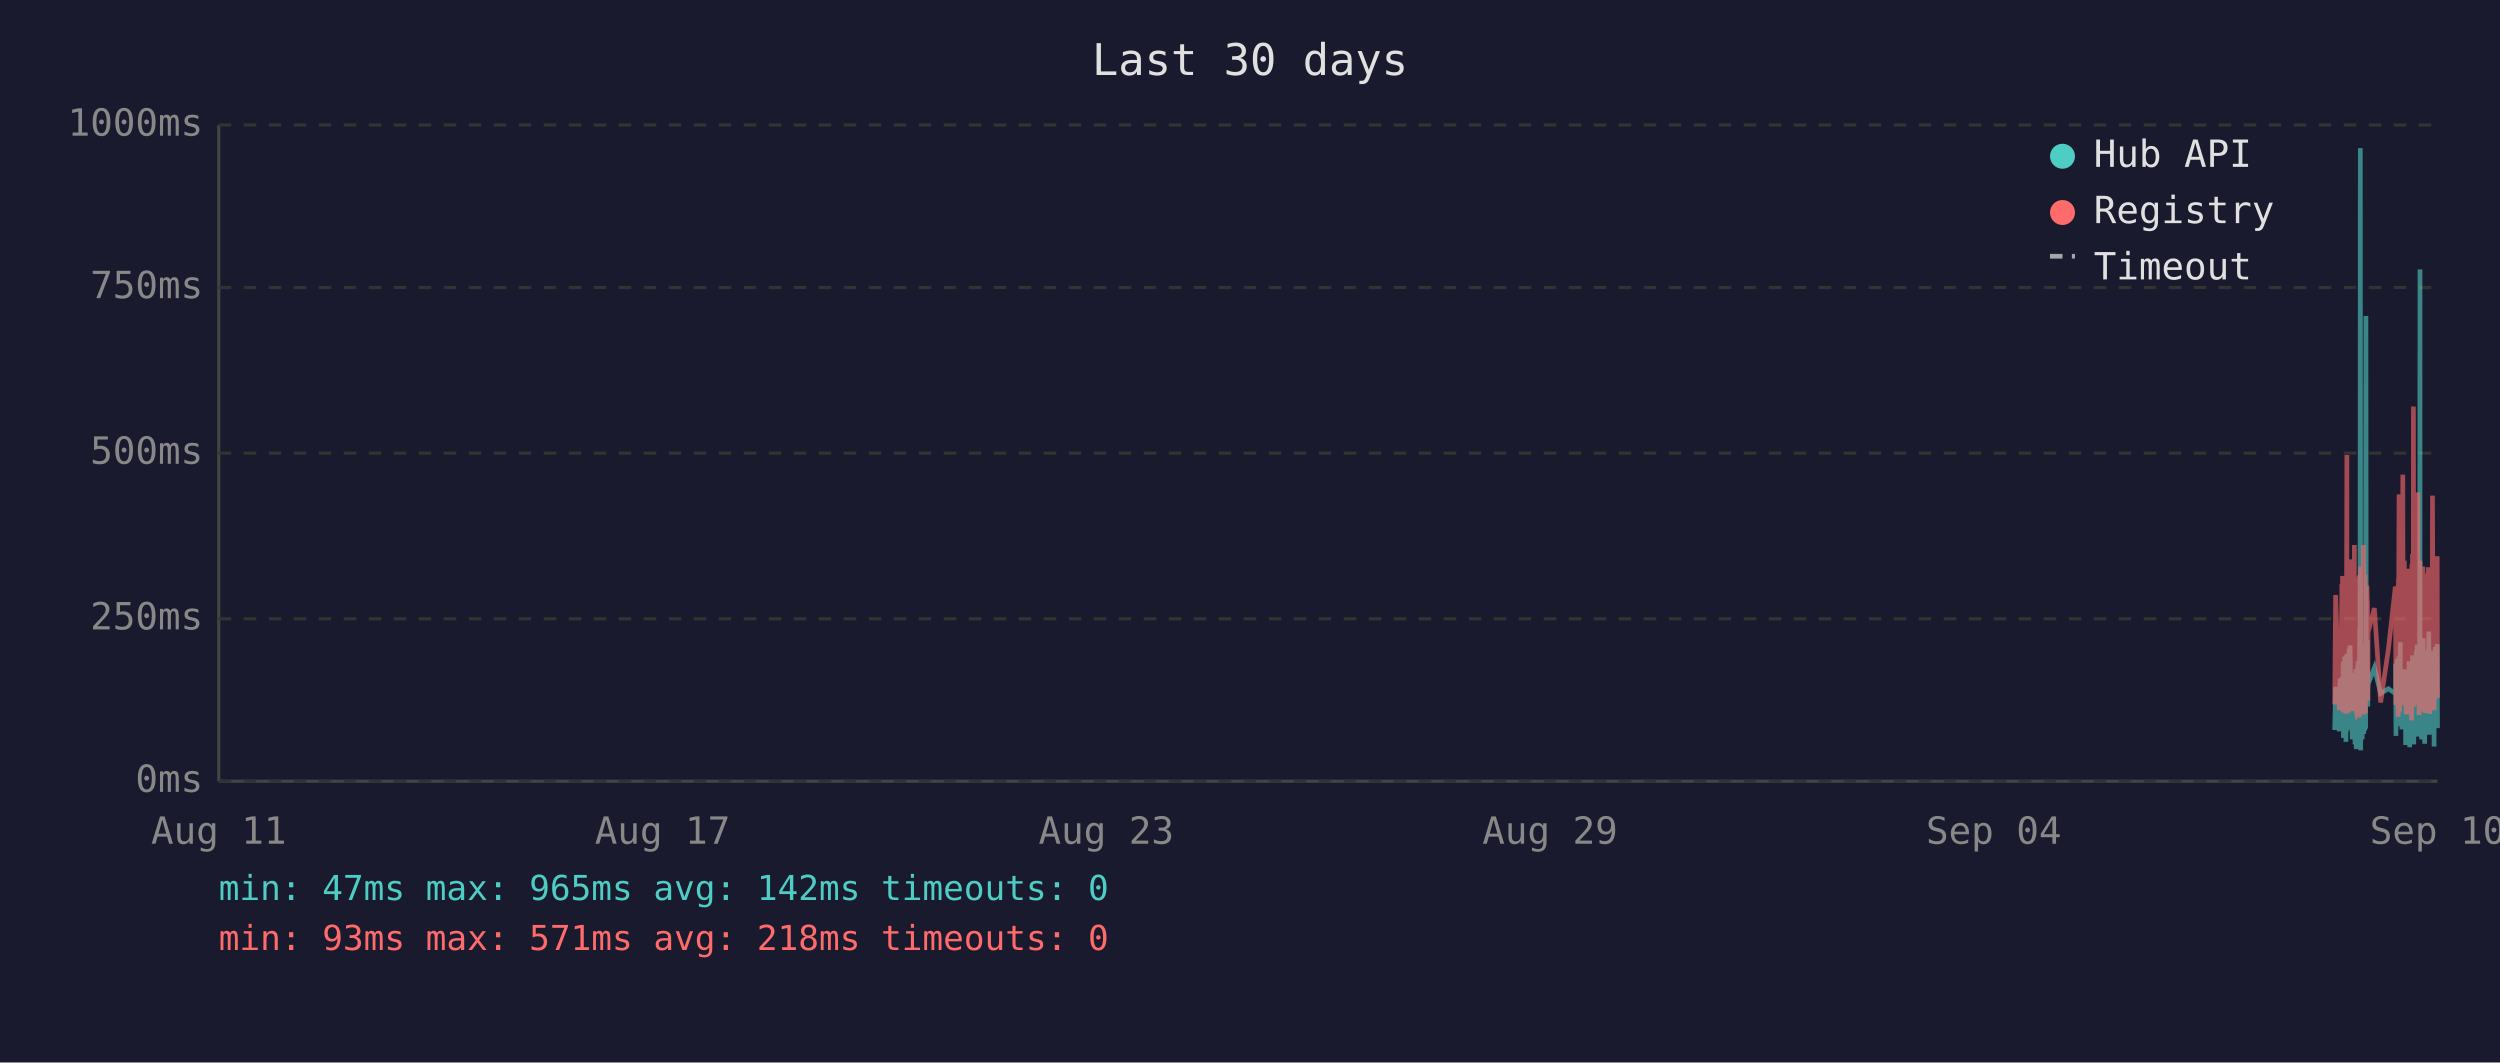
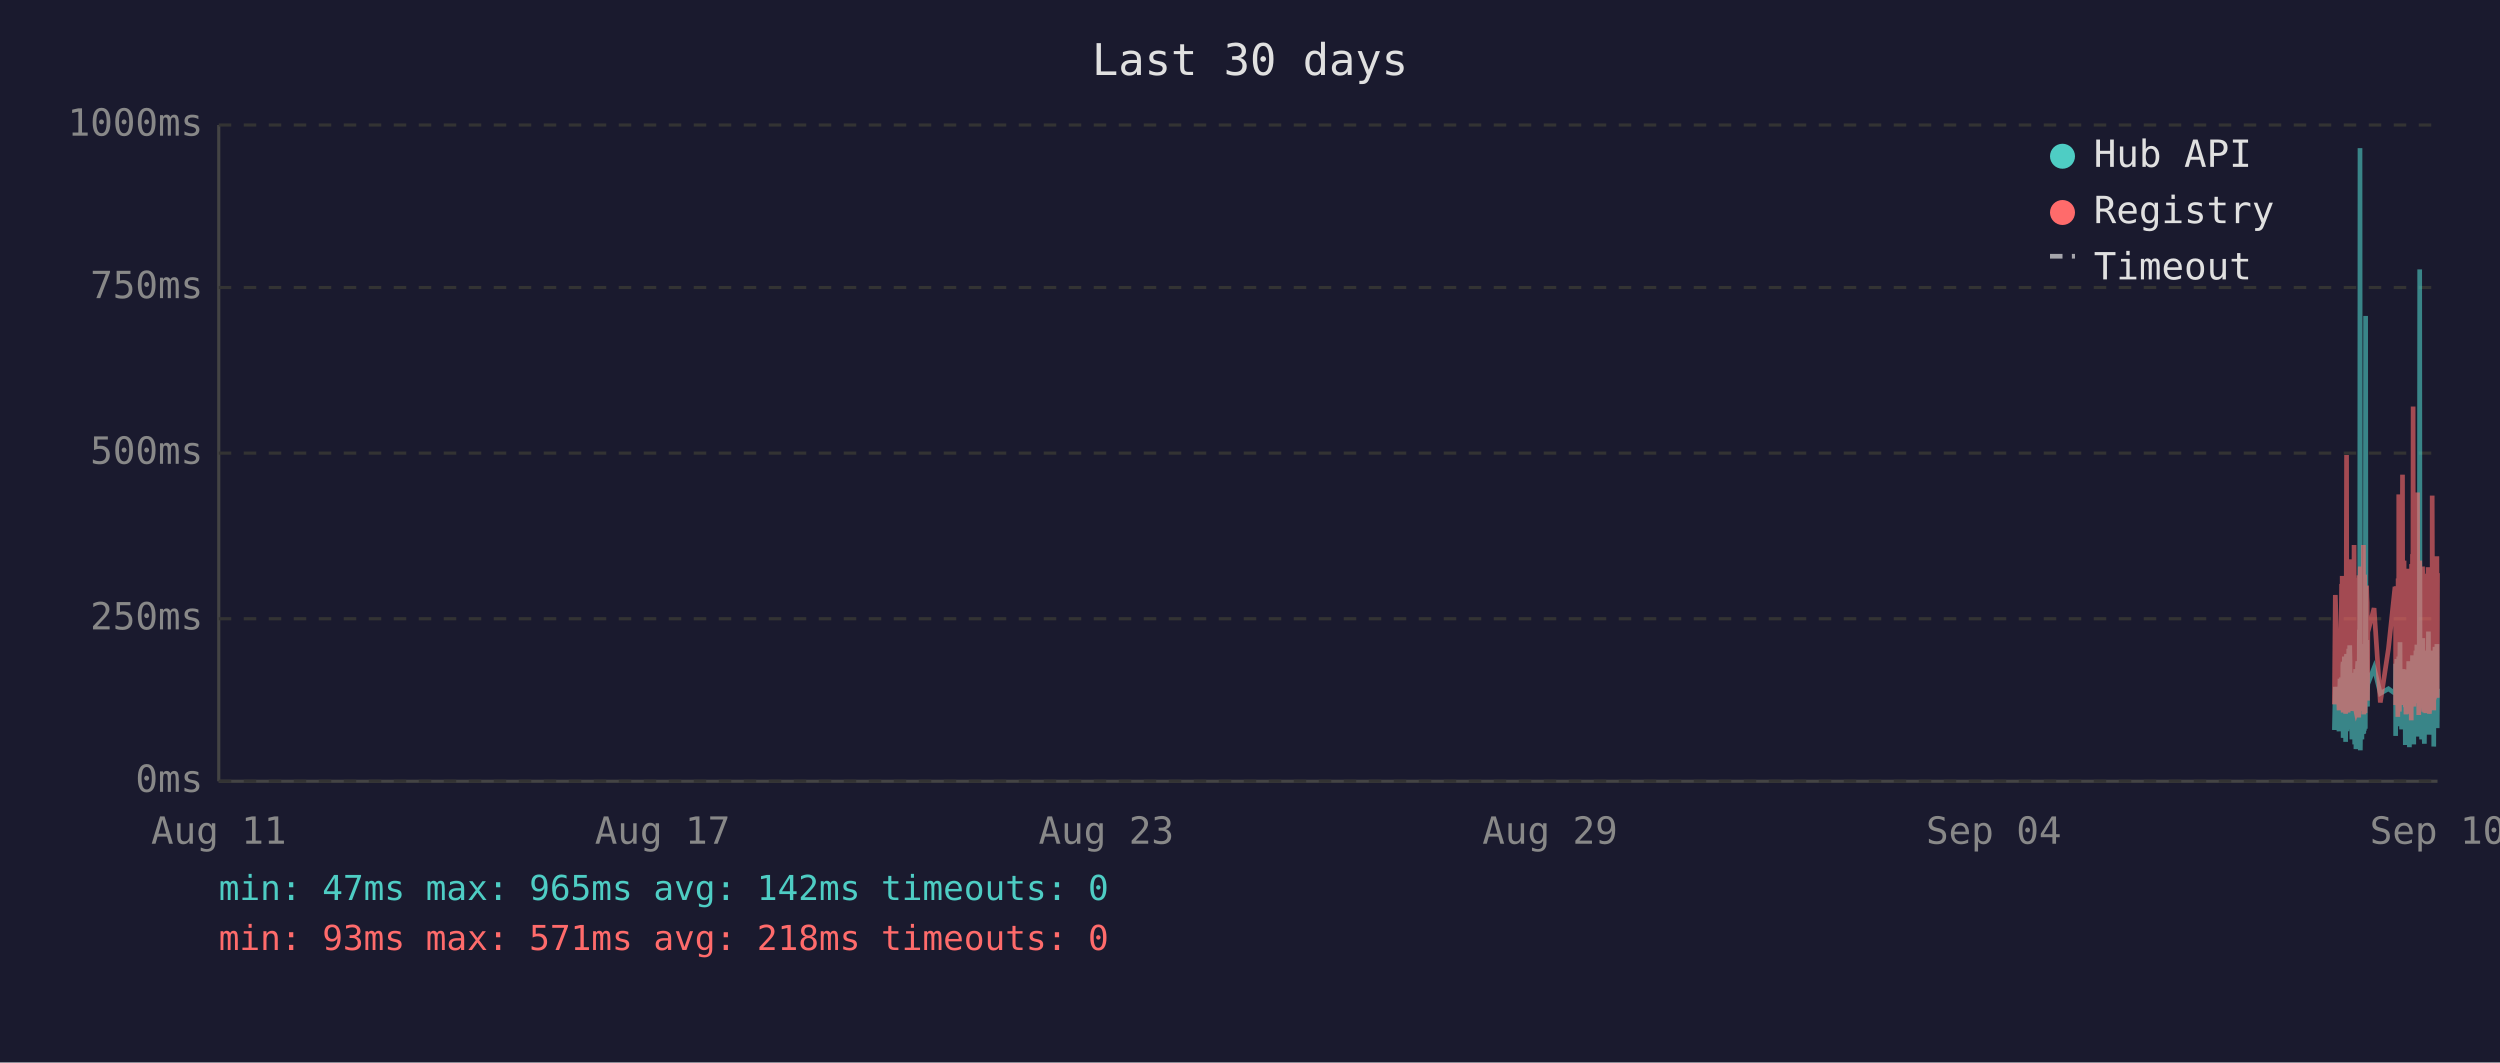
<svg xmlns="http://www.w3.org/2000/svg" viewBox="0 0 800 340" font-family="monospace" font-size="12">
  <rect width="800" height="340" fill="#1a1a2e" />
  <text x="400" y="24" fill="#e0e0e0" font-size="14" text-anchor="middle">Last 30 days</text>
  <line x1="70" y1="40" x2="70" y2="250" stroke="#444" stroke-width="1" />
  <line x1="70" y1="250" x2="780" y2="250" stroke="#444" stroke-width="1" />
  <line x1="70" y1="250" x2="780" y2="250" stroke="#333" stroke-width="1" stroke-dasharray="4" />
  <text x="65" y="250" fill="#888" text-anchor="end" dominant-baseline="middle">0ms</text>
  <line x1="70" y1="198" x2="780" y2="198" stroke="#333" stroke-width="1" stroke-dasharray="4" />
  <text x="65" y="198" fill="#888" text-anchor="end" dominant-baseline="middle">250ms</text>
  <line x1="70" y1="145" x2="780" y2="145" stroke="#333" stroke-width="1" stroke-dasharray="4" />
  <text x="65" y="145" fill="#888" text-anchor="end" dominant-baseline="middle">500ms</text>
  <line x1="70" y1="92" x2="780" y2="92" stroke="#333" stroke-width="1" stroke-dasharray="4" />
  <text x="65" y="92" fill="#888" text-anchor="end" dominant-baseline="middle">750ms</text>
  <line x1="70" y1="40" x2="780" y2="40" stroke="#333" stroke-width="1" stroke-dasharray="4" />
  <text x="65" y="40" fill="#888" text-anchor="end" dominant-baseline="middle">1000ms</text>
  <text x="70" y="270" fill="#888" text-anchor="middle">Aug 11</text>
  <text x="212" y="270" fill="#888" text-anchor="middle">Aug 17</text>
  <text x="354" y="270" fill="#888" text-anchor="middle">Aug 23</text>
  <text x="496" y="270" fill="#888" text-anchor="middle">Aug 29</text>
  <text x="638" y="270" fill="#888" text-anchor="middle">Sep 04</text>
  <text x="780" y="270" fill="#888" text-anchor="middle">Sep 10</text>
-   <polyline points="747.1,233.6 747.4,219.8 748.6,234.0 748.8,217.2 749.0,223.3 749.4,216.8 749.5,222.3 749.5,224.2 749.6,225.0 749.7,233.6 749.8,213.0 749.9,211.8 749.9,236.1 750.0,235.1 750.0,223.8 750.1,221.2 750.2,222.3 750.3,210.1 750.4,223.3 750.5,234.7 750.5,220.6 750.6,218.9 750.7,237.4 750.8,223.1 750.9,210.9 751.0,209.3 751.0,234.0 751.1,217.0 751.2,214.3 751.3,230.9 751.4,233.4 751.5,220.6 751.5,221.2 751.5,220.6 751.6,215.8 751.7,207.6 751.8,216.6 751.9,213.9 752.0,218.9 752.0,206.5 752.1,211.4 752.2,228.4 752.3,226.1 752.4,220.2 752.4,221.2 752.5,221.9 752.6,228.8 752.7,236.6 752.8,221.9 752.9,215.3 752.9,231.1 753.0,221.9 753.1,221.2 753.2,218.7 753.3,234.7 753.4,221.2 753.4,218.1 753.5,223.1 753.6,238.2 753.7,220.8 753.8,224.8 753.9,214.1 753.9,232.6 754.0,239.7 754.1,237.6 754.2,232.6 754.3,219.1 754.4,219.8 754.4,217.2 754.5,213.2 754.6,211.6 754.7,220.2 754.8,216.6 754.9,222.5 754.9,234.7 754.9,229.4 755.0,225.6 755.1,201.5 755.2,223.8 755.3,47.4 755.4,196.0 755.4,240.1 755.5,231.1 755.6,221.0 755.7,225.0 755.8,217.9 755.8,212.8 755.9,236.6 756.0,222.7 756.1,222.9 756.2,221.0 756.3,234.9 756.3,209.0 756.4,234.7 756.5,213.5 756.6,206.1 756.7,233.8 756.8,220.2 756.8,230.7 756.9,223.8 757.0,233.2 757.1,101.1 757.2,207.2 757.3,217.9 757.3,218.9 757.4,224.4 757.5,204.8 757.6,216.6 757.7,226.1 757.7,221.2 757.8,218.9 759.8,213.7 761.8,221.9 764.3,220.4 766.5,221.9 766.6,221.0 766.6,212.4 766.7,235.5 766.8,214.1 766.9,215.3 767.0,214.3 767.1,210.9 767.1,219.5 767.2,221.0 767.3,222.9 767.4,232.4 767.5,217.4 767.6,231.1 767.6,210.1 767.7,216.0 767.8,232.2 767.9,226.1 768.0,216.2 768.1,205.5 768.1,230.3 768.2,217.4 768.3,224.4 768.4,232.2 768.5,215.8 768.6,233.4 768.6,214.5 768.8,219.3 768.9,221.9 769.0,227.3 769.0,214.1 769.1,222.9 769.2,215.6 769.3,218.3 769.4,220.0 769.5,215.1 769.5,230.1 769.6,214.3 769.7,215.8 769.8,238.4 769.9,223.8 770.0,238.0 770.0,222.1 770.1,222.1 770.2,230.5 770.3,220.2 770.4,216.8 770.5,225.6 770.5,236.1 770.6,221.9 770.7,216.8 770.8,220.6 770.9,211.6 771.0,216.6 771.0,233.8 771.1,239.1 771.2,234.9 771.3,227.3 771.4,229.4 771.5,211.6 771.5,215.1 771.6,215.8 771.7,236.1 771.7,235.3 771.8,221.7 771.9,216.8 772.0,233.8 772.0,209.7 772.1,223.8 772.2,222.7 772.3,216.6 772.4,229.4 772.4,238.2 772.5,229.6 772.6,220.4 772.7,214.5 772.8,220.4 772.9,229.8 772.9,221.2 773.0,219.3 773.1,217.4 773.2,208.2 773.3,218.5 773.4,208.2 773.4,218.9 773.5,206.3 773.6,235.7 773.7,212.2 773.8,213.9 773.9,219.8 773.9,218.7 774.0,233.0 774.1,219.3 774.2,226.1 774.3,197.1 774.4,86.2 774.4,216.0 774.5,233.8 774.6,208.2 774.7,213.0 774.8,210.3 774.9,223.3 774.9,236.6 775.0,217.9 775.1,205.9 775.2,216.4 775.3,216.4 775.4,204.2 775.4,216.4 775.5,219.8 775.6,213.7 775.6,231.7 775.7,223.1 775.8,234.9 775.9,238.0 775.9,228.2 776.0,231.5 776.1,222.1 776.2,222.1 776.3,233.6 776.3,219.5 776.4,208.2 776.5,225.8 776.6,212.8 776.7,221.0 776.8,233.2 776.8,224.4 776.9,231.5 777.0,216.0 777.1,218.9 777.2,202.1 777.3,224.6 777.3,217.7 777.4,235.1 777.5,222.9 777.6,226.1 777.7,221.4 777.8,219.8 777.8,211.4 777.9,212.2 778.0,220.8 778.1,208.2 778.2,221.4 778.3,222.5 778.3,214.9 778.4,220.2 778.5,209.0 778.6,219.5 778.7,220.2 778.8,215.3 778.8,218.7 778.9,233.4 778.9,238.9 779.0,210.9 779.1,223.5 779.2,213.2 779.3,207.0 779.3,219.5 779.4,216.4 779.5,223.3 779.6,224.2 779.7,215.3 779.8,210.9 779.8,221.0 779.9,206.1 780.0,233.0" fill="none" stroke="#4ecdc4" stroke-width="1.5" opacity="0.6" />
-   <polyline points="747.1,225.4 747.4,190.4 748.6,227.3 748.8,201.7 749.0,226.5 749.4,187.6 749.5,187.6 749.5,215.8 749.6,184.3 749.7,224.6 749.8,206.3 749.9,192.5 749.9,228.0 750.0,225.8 750.0,209.0 750.1,204.0 750.2,209.0 750.3,196.2 750.4,224.4 750.5,225.8 750.5,206.1 750.6,204.2 750.7,228.4 750.8,222.3 750.9,186.0 751.0,145.6 751.0,226.3 751.1,215.1 751.2,226.3 751.3,224.2 751.4,226.5 751.5,228.0 751.5,228.0 751.5,206.5 751.6,198.1 751.7,181.3 751.8,193.1 751.9,199.4 752.0,181.1 752.0,201.1 752.1,196.7 752.2,223.5 752.3,214.9 752.4,179.0 752.4,185.3 752.5,227.5 752.6,225.8 752.7,226.7 752.8,185.7 752.9,209.5 752.9,224.4 753.0,184.9 753.1,184.5 753.2,206.3 753.3,225.0 753.4,174.4 753.4,200.7 753.5,185.3 753.6,226.5 753.7,186.4 753.8,222.7 753.9,190.8 753.9,216.6 754.0,227.5 754.1,228.0 754.2,227.7 754.3,186.6 754.4,210.5 754.4,200.2 754.5,200.4 754.6,198.1 754.7,206.1 754.8,190.4 754.9,184.9 754.9,229.6 754.9,217.7 755.0,184.1 755.1,188.3 755.2,216.6 755.3,187.8 755.4,181.3 755.4,227.5 755.5,225.6 755.6,207.4 755.7,226.5 755.8,201.3 755.8,193.9 755.9,226.9 756.0,184.1 756.1,209.0 756.2,185.5 756.3,225.8 756.3,174.4 756.4,228.6 756.5,192.7 756.6,197.5 756.7,224.0 756.8,183.9 756.8,225.0 756.9,228.2 757.0,216.0 757.1,209.9 757.2,192.2 757.3,193.3 757.3,221.7 757.4,187.4 757.5,191.0 757.6,192.9 757.7,217.2 757.7,224.2 757.8,202.3 759.8,194.6 761.8,224.8 764.3,207.6 766.5,187.8 766.6,188.7 766.6,201.7 766.7,225.6 766.8,191.0 766.9,187.6 767.0,190.8 767.1,190.6 767.1,208.8 767.2,210.5 767.3,216.0 767.4,229.4 767.5,185.1 767.6,218.7 767.6,182.8 767.7,158.2 767.8,221.7 767.9,227.7 768.0,191.8 768.1,178.8 768.1,225.4 768.2,203.0 768.3,219.5 768.4,219.3 768.5,205.3 768.6,225.6 768.6,182.0 768.8,181.3 768.9,151.9 769.0,218.5 769.0,189.1 769.1,208.0 769.2,207.4 769.3,210.1 769.4,179.4 769.5,202.1 769.5,224.2 769.6,194.3 769.7,189.9 769.8,226.3 769.9,196.4 770.0,228.6 770.0,206.5 770.1,217.4 770.2,224.4 770.3,182.0 770.4,191.4 770.5,228.4 770.5,225.4 770.6,225.2 770.7,187.6 770.8,184.7 770.9,196.7 771.0,204.0 771.0,223.8 771.1,224.4 771.2,226.9 771.3,215.6 771.4,216.8 771.5,210.1 771.5,208.2 771.6,205.9 771.7,230.5 771.7,228.4 771.8,180.5 771.9,186.4 772.0,223.8 772.0,177.3 772.1,184.7 772.2,225.8 772.3,130.1 772.4,217.2 772.4,226.1 772.5,224.8 772.6,181.8 772.7,190.8 772.8,201.7 772.9,225.0 772.9,221.0 773.0,183.4 773.1,192.7 773.2,199.2 773.3,184.9 773.4,182.2 773.4,183.9 773.5,178.4 773.6,224.2 773.7,157.6 773.8,197.7 773.9,208.6 773.9,184.5 774.0,214.1 774.1,228.8 774.2,206.5 774.3,194.6 774.4,179.4 774.4,186.6 774.5,221.9 774.6,214.1 774.7,203.6 774.8,197.3 774.9,208.8 774.9,225.2 775.0,190.6 775.1,194.6 775.2,189.5 775.3,181.3 775.4,184.5 775.4,191.4 775.5,188.1 775.6,192.7 775.6,226.1 775.7,227.7 775.8,225.0 775.9,223.5 775.9,215.3 776.0,228.0 776.1,215.1 776.2,184.5 776.3,215.3 776.3,228.2 776.4,197.3 776.5,184.3 776.6,224.4 776.7,183.6 776.8,225.6 776.8,185.3 776.9,224.8 777.0,226.3 777.1,181.5 777.2,190.8 777.3,213.5 777.3,189.7 777.4,225.0 777.5,228.4 777.6,226.3 777.7,217.7 777.8,203.4 777.8,199.6 777.9,194.8 778.0,185.3 778.1,199.4 778.2,188.9 778.3,215.1 778.3,190.6 778.4,158.6 778.5,192.7 778.6,187.8 778.7,207.8 778.8,195.0 778.8,184.1 778.9,216.0 778.9,227.3 779.0,183.6 779.1,223.8 779.2,194.3 779.3,182.8 779.3,185.1 779.4,202.3 779.5,204.4 779.6,220.6 779.7,189.3 779.8,207.8 779.8,181.3 779.9,178.0 780.0,223.3" fill="none" stroke="#ff6b6b" stroke-width="1.5" opacity="0.6" />
+   <polyline points="747.0,233.6 747.3,219.8 748.5,234.0 748.8,217.2 748.9,223.3 749.3,216.8 749.4,222.3 749.5,224.2 749.5,225.0 749.6,233.6 749.7,213.0 749.8,211.8 749.8,236.1 749.9,235.1 750.0,223.8 750.0,221.2 750.1,222.3 750.2,210.1 750.3,223.3 750.4,234.7 750.5,220.6 750.5,218.9 750.6,237.4 750.7,223.1 750.8,210.9 750.9,209.3 751.0,234.0 751.0,217.0 751.1,214.3 751.2,230.9 751.3,233.4 751.4,220.6 751.4,221.2 751.4,220.6 751.5,215.8 751.6,207.6 751.7,216.6 751.8,213.9 751.9,218.9 751.9,206.5 752.0,211.4 752.1,228.4 752.2,226.1 752.3,220.2 752.4,221.2 752.4,221.9 752.5,228.8 752.6,236.6 752.7,221.9 752.8,215.3 752.9,231.1 752.9,221.9 753.0,221.2 753.1,218.7 753.2,234.7 753.3,221.2 753.4,218.1 753.4,223.1 753.5,238.2 753.6,220.8 753.7,224.8 753.8,214.1 753.9,232.6 753.9,239.7 754.0,237.6 754.1,232.6 754.2,219.1 754.3,219.8 754.4,217.2 754.4,213.2 754.5,211.6 754.6,220.2 754.7,216.6 754.8,222.5 754.8,234.7 754.9,229.4 754.9,225.6 755.0,201.5 755.1,223.8 755.2,47.4 755.3,196.0 755.3,240.1 755.4,231.1 755.5,221.0 755.6,225.0 755.7,217.9 755.8,212.8 755.8,236.6 755.9,222.7 756.0,222.9 756.1,221.0 756.2,234.9 756.3,209.0 756.4,234.7 756.4,213.5 756.5,206.1 756.6,233.8 756.7,220.2 756.8,230.7 756.8,223.8 756.9,233.2 757.0,101.1 757.1,207.2 757.2,217.9 757.3,218.9 757.3,224.4 757.4,204.8 757.5,216.6 757.6,226.1 757.6,221.2 757.7,218.9 759.7,213.7 761.7,221.9 764.3,220.4 766.4,221.9 766.5,221.0 766.6,212.4 766.6,235.5 766.7,214.1 766.8,215.3 766.9,214.3 767.0,210.9 767.1,219.5 767.1,221.0 767.2,222.9 767.3,232.4 767.4,217.4 767.5,231.1 767.6,210.1 767.6,216.0 767.7,232.2 767.8,226.1 767.9,216.2 768.0,205.5 768.1,230.3 768.1,217.4 768.2,224.4 768.3,232.2 768.4,215.8 768.5,233.4 768.6,214.5 768.7,219.3 768.8,221.9 768.9,227.3 769.0,214.1 769.0,222.9 769.1,215.6 769.2,218.3 769.3,220.0 769.4,215.1 769.5,230.1 769.5,214.3 769.6,215.8 769.7,238.4 769.8,223.8 769.9,238.0 770.0,222.1 770.0,222.1 770.1,230.5 770.2,220.2 770.3,216.8 770.4,225.6 770.5,236.1 770.5,221.9 770.6,216.8 770.7,220.6 770.8,211.6 770.9,216.6 771.0,233.8 771.0,239.1 771.1,234.9 771.2,227.3 771.3,229.4 771.4,211.6 771.5,215.1 771.5,215.8 771.6,236.1 771.6,235.3 771.7,221.7 771.8,216.8 771.9,233.8 772.0,209.7 772.0,223.8 772.1,222.7 772.2,216.6 772.3,229.4 772.4,238.2 772.4,229.6 772.5,220.4 772.6,214.5 772.7,220.4 772.8,229.8 772.9,221.2 772.9,219.3 773.0,217.4 773.1,208.2 773.2,218.5 773.3,208.2 773.4,218.9 773.4,206.3 773.5,235.7 773.6,212.2 773.7,213.9 773.8,219.8 773.9,218.7 773.9,233.0 774.0,219.3 774.1,226.1 774.2,197.1 774.3,86.2 774.4,216.0 774.4,233.8 774.5,208.2 774.6,213.0 774.7,210.3 774.8,223.3 774.9,236.6 774.9,217.9 775.0,205.9 775.1,216.4 775.2,216.4 775.3,204.2 775.4,216.4 775.4,219.8 775.5,213.7 775.5,231.7 775.6,223.1 775.7,234.9 775.8,238.0 775.9,228.2 775.9,231.5 776.0,222.1 776.1,222.1 776.2,233.6 776.3,219.5 776.3,208.2 776.4,225.8 776.5,212.8 776.6,221.0 776.7,233.2 776.8,224.4 776.8,231.5 776.9,216.0 777.0,218.9 777.1,202.1 777.2,224.6 777.3,217.7 777.3,235.1 777.4,222.9 777.5,226.1 777.6,221.4 777.7,219.8 777.8,211.4 777.8,212.2 777.9,220.8 778.0,208.2 778.1,221.4 778.2,222.5 778.3,214.9 778.3,220.2 778.4,209.0 778.5,219.5 778.6,220.2 778.7,215.3 778.8,218.7 778.8,233.4 778.8,238.9 778.9,210.9 779.0,223.5 779.1,213.2 779.2,207.0 779.3,219.5 779.3,216.4 779.4,223.3 779.5,224.2 779.6,215.3 779.7,210.9 779.8,221.0 779.8,206.1 779.9,233.0 780.0,220.4" fill="none" stroke="#4ecdc4" stroke-width="1.5" opacity="0.6" />
+   <polyline points="747.0,225.4 747.3,190.4 748.5,227.3 748.8,201.7 748.9,226.5 749.3,187.6 749.4,187.6 749.5,215.8 749.5,184.3 749.6,224.6 749.7,206.3 749.8,192.5 749.8,228.0 749.9,225.8 750.0,209.0 750.0,204.0 750.1,209.0 750.2,196.2 750.3,224.4 750.4,225.8 750.5,206.1 750.5,204.2 750.6,228.4 750.7,222.3 750.8,186.0 750.9,145.6 751.0,226.3 751.0,215.1 751.1,226.3 751.2,224.2 751.3,226.5 751.4,228.0 751.4,228.0 751.4,206.5 751.5,198.1 751.6,181.3 751.7,193.1 751.8,199.4 751.9,181.1 751.9,201.1 752.0,196.7 752.1,223.5 752.2,214.9 752.3,179.0 752.4,185.3 752.4,227.5 752.5,225.8 752.6,226.7 752.7,185.7 752.8,209.5 752.9,224.4 752.9,184.9 753.0,184.5 753.1,206.3 753.2,225.0 753.3,174.4 753.4,200.7 753.4,185.3 753.5,226.5 753.6,186.4 753.7,222.7 753.8,190.8 753.9,216.6 753.9,227.5 754.0,228.0 754.1,227.7 754.2,186.6 754.3,210.5 754.4,200.2 754.4,200.4 754.5,198.1 754.6,206.1 754.7,190.4 754.8,184.9 754.8,229.6 754.9,217.7 754.9,184.1 755.0,188.3 755.1,216.6 755.2,187.8 755.3,181.3 755.3,227.5 755.4,225.6 755.5,207.4 755.6,226.5 755.7,201.3 755.8,193.9 755.8,226.9 755.9,184.1 756.0,209.0 756.1,185.5 756.2,225.8 756.3,174.4 756.4,228.6 756.4,192.7 756.5,197.5 756.6,224.0 756.7,183.9 756.8,225.0 756.8,228.2 756.9,216.0 757.0,209.9 757.1,192.2 757.2,193.3 757.3,221.7 757.3,187.4 757.4,191.0 757.5,192.9 757.6,217.2 757.6,224.2 757.7,202.3 759.7,194.6 761.7,224.8 764.3,207.6 766.4,187.8 766.5,188.7 766.6,201.7 766.6,225.6 766.7,191.0 766.8,187.6 766.9,190.8 767.0,190.6 767.1,208.8 767.1,210.5 767.2,216.0 767.3,229.4 767.4,185.1 767.5,218.7 767.6,182.8 767.6,158.2 767.7,221.7 767.8,227.7 767.9,191.8 768.0,178.8 768.1,225.4 768.1,203.0 768.2,219.5 768.3,219.3 768.4,205.3 768.5,225.6 768.6,182.0 768.7,181.3 768.8,151.9 768.9,218.5 769.0,189.1 769.0,208.0 769.1,207.4 769.2,210.1 769.3,179.4 769.4,202.1 769.5,224.2 769.5,194.3 769.6,189.9 769.7,226.3 769.8,196.4 769.9,228.6 770.0,206.5 770.0,217.4 770.1,224.4 770.2,182.0 770.3,191.4 770.4,228.4 770.5,225.4 770.5,225.2 770.6,187.6 770.7,184.7 770.8,196.7 770.9,204.0 771.0,223.8 771.0,224.4 771.1,226.9 771.2,215.6 771.3,216.8 771.4,210.1 771.5,208.2 771.5,205.9 771.6,230.5 771.6,228.4 771.7,180.5 771.8,186.4 771.9,223.8 772.0,177.3 772.0,184.7 772.1,225.8 772.2,130.1 772.3,217.2 772.4,226.1 772.4,224.8 772.5,181.8 772.6,190.8 772.7,201.7 772.8,225.0 772.9,221.0 772.9,183.4 773.0,192.7 773.1,199.2 773.2,184.9 773.3,182.2 773.4,183.9 773.4,178.4 773.5,224.2 773.6,157.6 773.7,197.7 773.8,208.6 773.9,184.5 773.9,214.1 774.0,228.8 774.1,206.5 774.2,194.6 774.3,179.4 774.4,186.6 774.4,221.9 774.5,214.1 774.6,203.6 774.7,197.3 774.8,208.8 774.9,225.2 774.9,190.6 775.0,194.6 775.1,189.5 775.2,181.3 775.3,184.5 775.4,191.4 775.4,188.1 775.5,192.7 775.5,226.1 775.6,227.7 775.7,225.0 775.8,223.5 775.9,215.3 775.9,228.0 776.0,215.1 776.1,184.5 776.2,215.3 776.3,228.2 776.3,197.3 776.4,184.3 776.5,224.4 776.6,183.6 776.7,225.6 776.8,185.3 776.8,224.8 776.9,226.3 777.0,181.5 777.1,190.8 777.2,213.5 777.3,189.7 777.3,225.0 777.4,228.4 777.5,226.3 777.6,217.7 777.7,203.4 777.8,199.6 777.8,194.8 777.9,185.3 778.0,199.4 778.1,188.9 778.2,215.1 778.3,190.6 778.3,158.6 778.4,192.7 778.5,187.8 778.6,207.8 778.7,195.0 778.8,184.1 778.8,216.0 778.8,227.3 778.9,183.6 779.0,223.8 779.1,194.3 779.2,182.8 779.3,185.1 779.3,202.3 779.4,204.4 779.5,220.6 779.6,189.3 779.7,207.8 779.8,181.3 779.8,178.0 779.9,223.3 780.0,183.4" fill="none" stroke="#ff6b6b" stroke-width="1.5" opacity="0.6" />
  <circle cx="660" cy="50" r="4" fill="#4ecdc4" />
  <text x="670" y="50" fill="#e0e0e0" dominant-baseline="middle">Hub API</text>
  <circle cx="660" cy="68" r="4" fill="#ff6b6b" />
  <text x="670" y="68" fill="#e0e0e0" dominant-baseline="middle">Registry</text>
  <line x1="656" y1="82" x2="664" y2="82" stroke="#e0e0e0" stroke-width="1.5" stroke-dasharray="4,3" opacity="0.7" />
  <text x="670" y="86" fill="#e0e0e0" dominant-baseline="middle">Timeout</text>
  <text x="70" y="288" fill="#4ecdc4" font-size="11">min: 47ms  max: 965ms  avg: 142ms  timeouts: 0</text>
  <text x="70" y="304" fill="#ff6b6b" font-size="11">min: 93ms  max: 571ms  avg: 218ms  timeouts: 0</text>
</svg>
